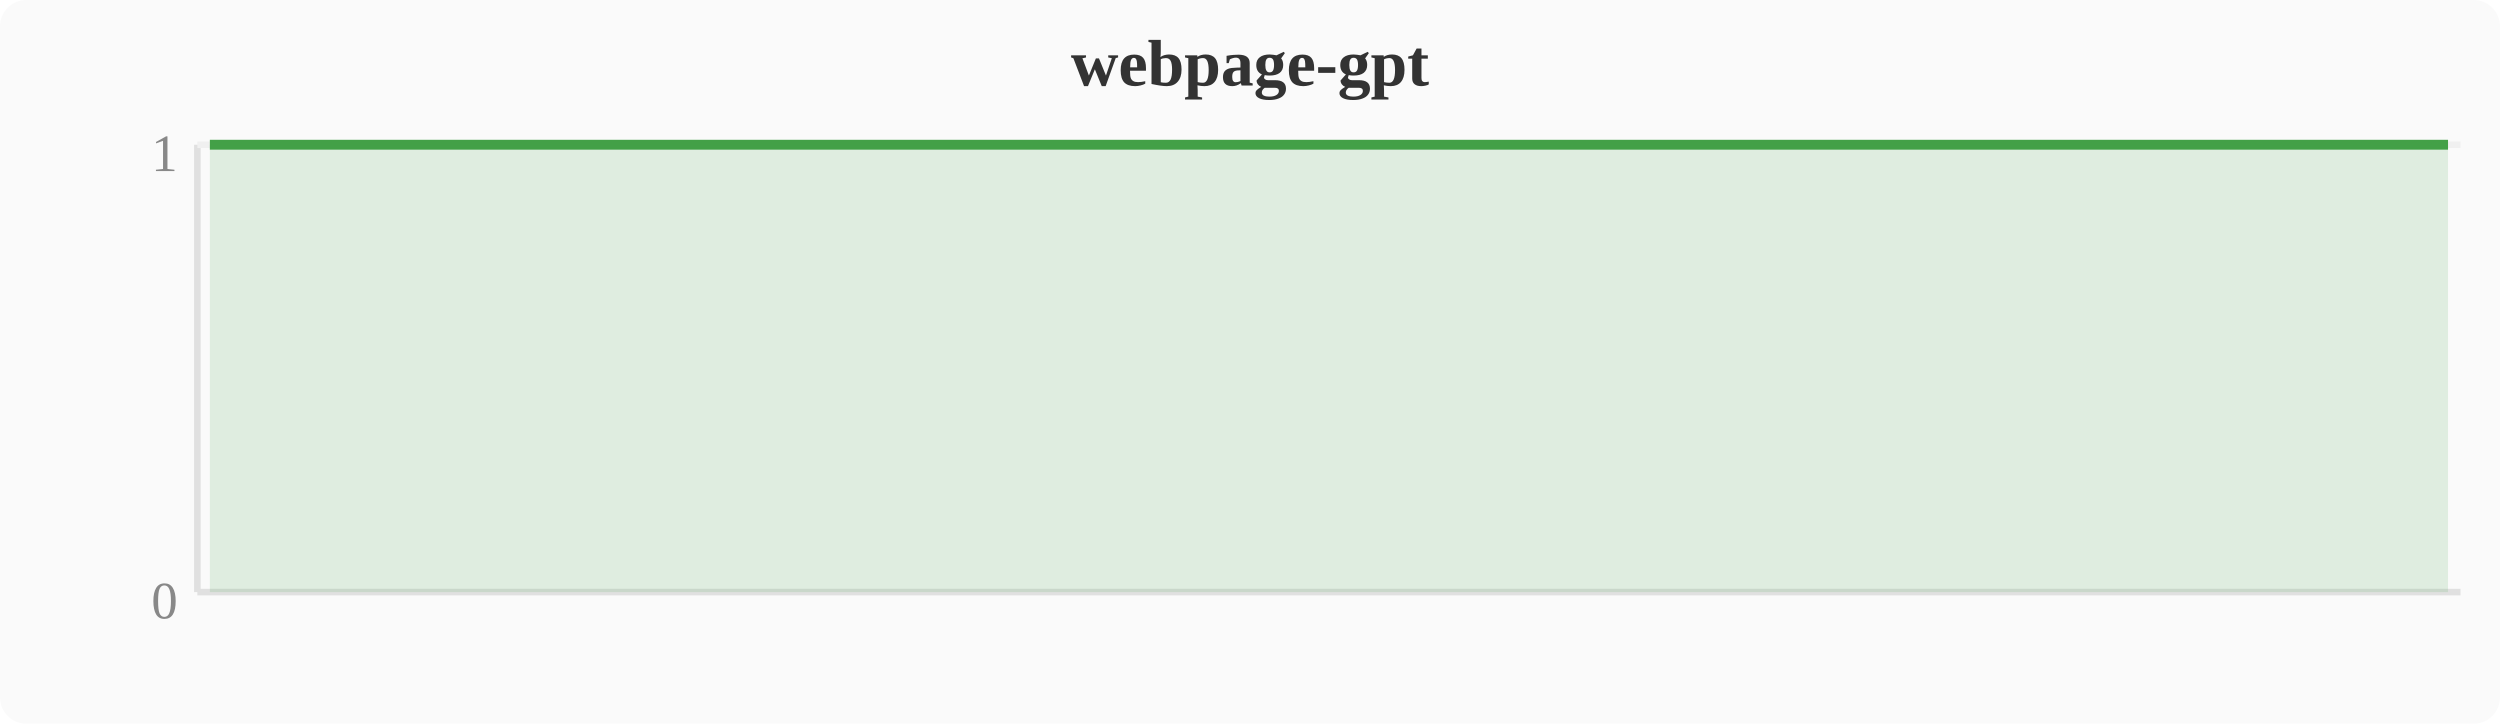
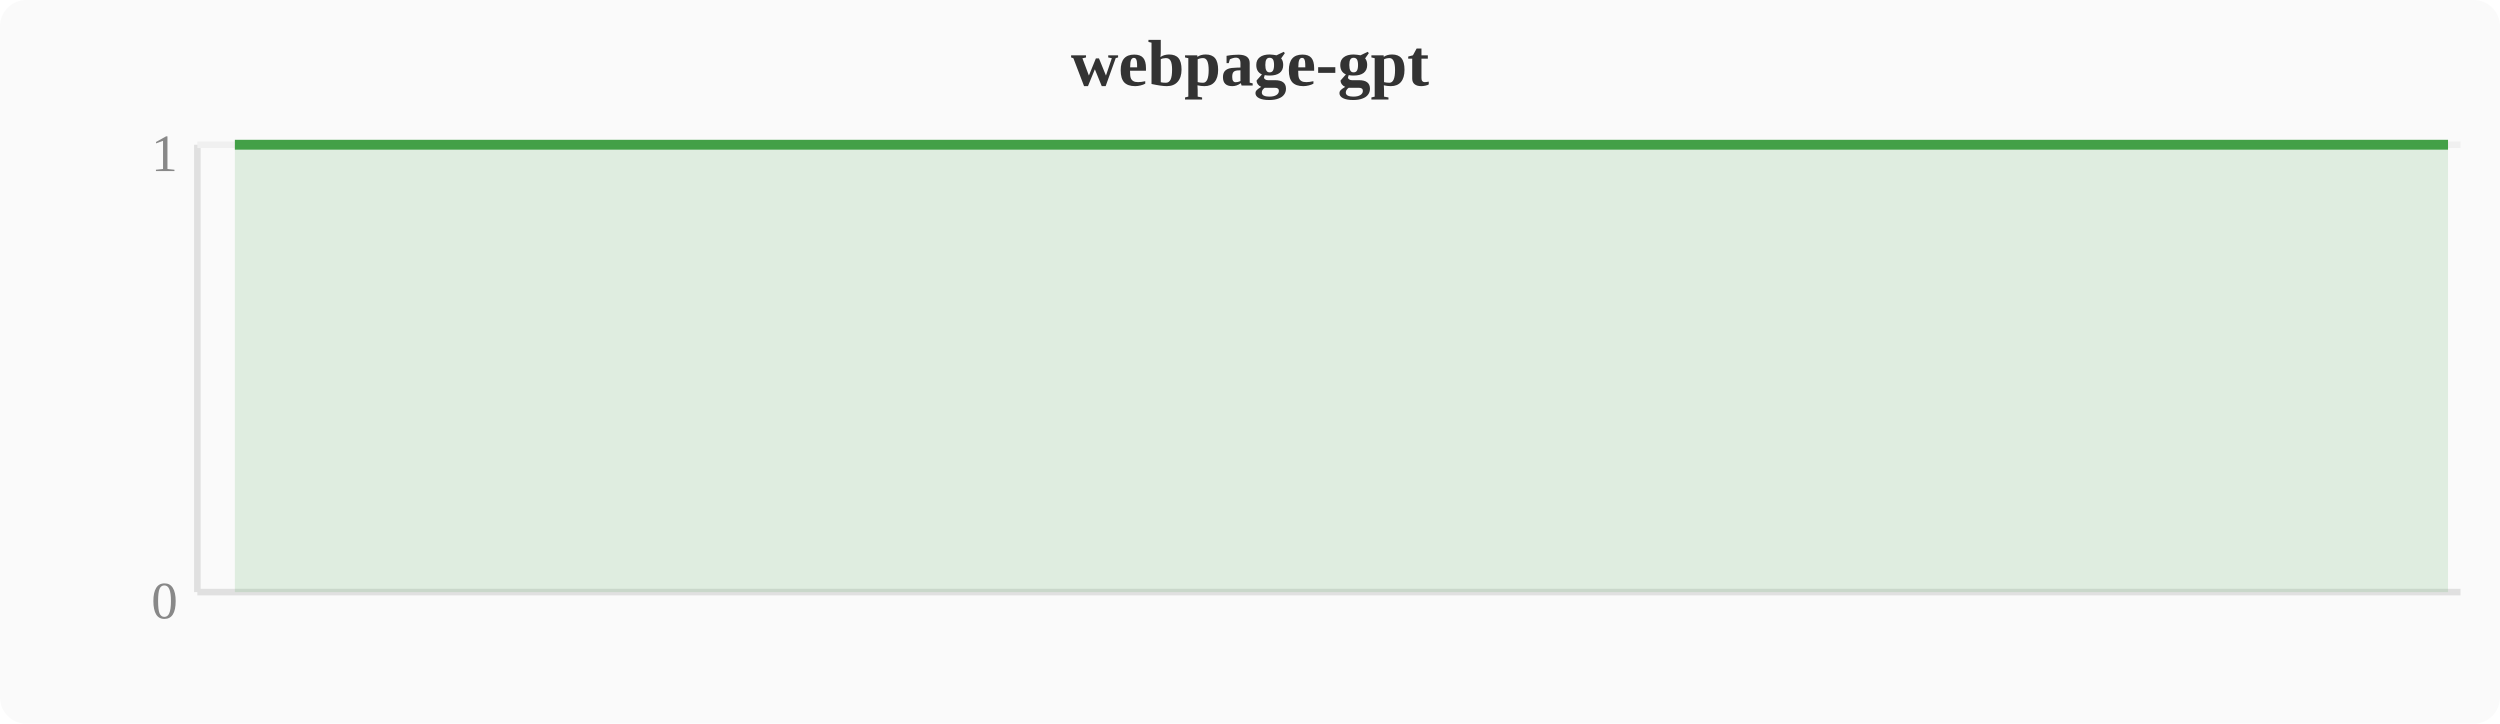
<svg xmlns="http://www.w3.org/2000/svg" width="380" height="110" viewBox="0 0 380 110">
  <rect width="380" height="110" fill="#fafafa" rx="4" />
  <text x="190" y="13" text-anchor="middle" font-size="10" font-weight="bold" fill="#333">webpage-gpt</text>
  <line x1="30" y1="22" x2="30" y2="90" stroke="#e0e0e0" stroke-width="1" />
  <line x1="30" y1="90" x2="374" y2="90" stroke="#e0e0e0" stroke-width="1" />
  <line x1="30" y1="22" x2="374" y2="22" stroke="#f0f0f0" stroke-width="1" />
  <text x="27" y="94" text-anchor="end" font-size="8" fill="#888">0</text>
  <text x="27" y="26" text-anchor="end" font-size="8" fill="#888">1</text>
-   <polygon points="31.9,22.0 39.6,22.0 43.4,22.0 47.2,22.0 51.0,22.0 54.8,22.0 58.7,22.0 62.5,22.0 66.3,22.0 74.0,22.0 77.8,22.0 85.4,22.0 89.2,22.0 93.1,22.0 96.9,22.0 100.7,22.0 104.5,22.0 108.4,22.0 112.2,22.0 116.0,22.0 119.8,22.0 123.6,22.0 127.5,22.0 131.3,22.0 135.1,22.0 138.9,22.0 142.8,22.0 146.6,22.0 150.4,22.0 154.2,22.0 158.0,22.0 161.9,22.0 165.7,22.0 169.5,22.0 173.3,22.0 177.2,22.0 181.0,22.0 184.8,22.0 188.6,22.0 192.4,22.0 196.3,22.0 200.1,22.0 203.9,22.0 207.7,22.0 211.6,22.0 215.4,22.0 219.2,22.0 223.0,22.0 226.8,22.0 230.7,22.0 234.5,22.0 238.3,22.0 242.1,22.0 246.0,22.0 249.8,22.0 253.6,22.0 257.4,22.0 261.2,22.0 265.1,22.0 268.9,22.0 272.7,22.0 276.5,22.0 280.4,22.0 284.2,22.0 288.0,22.0 291.8,22.0 295.6,22.0 299.5,22.0 303.3,22.0 307.1,22.0 310.9,22.0 314.8,22.0 318.6,22.0 322.4,22.0 326.2,22.0 330.0,22.0 333.9,22.0 337.7,22.0 341.5,22.0 345.3,22.0 349.2,22.0 353.0,22.0 356.8,22.0 360.6,22.0 364.4,22.0 368.3,22.0 372.1,22.0 372.1,90 31.9,90" fill="#43a047" opacity="0.15" />
-   <polyline points="31.9,22.0 39.6,22.0 43.4,22.0 47.2,22.0 51.0,22.0 54.8,22.0 58.7,22.0 62.5,22.0 66.3,22.0 74.0,22.0 77.8,22.0 85.4,22.0 89.2,22.0 93.1,22.0 96.9,22.0 100.7,22.0 104.5,22.0 108.4,22.0 112.2,22.0 116.0,22.0 119.8,22.0 123.6,22.0 127.5,22.0 131.3,22.0 135.1,22.0 138.9,22.0 142.8,22.0 146.6,22.0 150.4,22.0 154.2,22.0 158.0,22.0 161.9,22.0 165.7,22.0 169.5,22.0 173.3,22.0 177.2,22.0 181.0,22.0 184.8,22.0 188.6,22.0 192.4,22.0 196.3,22.0 200.1,22.0 203.9,22.0 207.7,22.0 211.6,22.0 215.4,22.0 219.2,22.0 223.0,22.0 226.8,22.0 230.7,22.0 234.5,22.0 238.3,22.0 242.1,22.0 246.0,22.0 249.8,22.0 253.6,22.0 257.4,22.0 261.2,22.0 265.1,22.0 268.9,22.0 272.7,22.0 276.5,22.0 280.4,22.0 284.2,22.0 288.0,22.0 291.8,22.0 295.6,22.0 299.5,22.0 303.3,22.0 307.1,22.0 310.9,22.0 314.8,22.0 318.6,22.0 322.4,22.0 326.2,22.0 330.0,22.0 333.9,22.0 337.7,22.0 341.5,22.0 345.3,22.0 349.2,22.0 353.0,22.0 356.8,22.0 360.6,22.0 364.4,22.0 368.3,22.0 372.1,22.0" fill="none" stroke="#43a047" stroke-width="1.5" stroke-linejoin="round" />
+   <polygon points="35.7,22.0 39.6,22.0 43.4,22.0 47.2,22.0 51.0,22.0 54.8,22.0 58.7,22.0 62.5,22.0 70.1,22.0 74.0,22.0 81.6,22.0 85.4,22.0 89.2,22.0 93.1,22.0 96.9,22.0 100.7,22.0 104.5,22.0 108.4,22.0 112.2,22.0 116.0,22.0 119.8,22.0 123.6,22.0 127.5,22.0 131.3,22.0 135.1,22.0 138.9,22.0 142.8,22.0 146.6,22.0 150.4,22.0 154.2,22.0 158.0,22.0 161.9,22.0 165.7,22.0 169.5,22.0 173.3,22.0 177.2,22.0 181.0,22.0 184.8,22.0 188.6,22.0 192.4,22.0 196.3,22.0 200.1,22.0 203.9,22.0 207.7,22.0 211.6,22.0 215.4,22.0 219.2,22.0 223.0,22.0 226.8,22.0 230.7,22.0 234.5,22.0 238.3,22.0 242.1,22.0 246.0,22.0 249.8,22.0 253.6,22.0 257.4,22.0 261.2,22.0 265.1,22.0 268.9,22.0 272.7,22.0 276.5,22.0 280.4,22.0 284.2,22.0 288.0,22.0 291.8,22.0 295.6,22.0 299.5,22.0 303.3,22.0 307.1,22.0 310.9,22.0 314.8,22.0 318.6,22.0 322.4,22.0 326.2,22.0 330.0,22.0 333.9,22.0 337.7,22.0 341.5,22.0 345.3,22.0 349.2,22.0 353.0,22.0 356.8,22.0 360.6,22.0 364.4,22.0 368.3,22.0 372.1,22.0 372.1,90 35.7,90" fill="#43a047" opacity="0.15" />
+   <polyline points="35.7,22.0 39.6,22.0 43.4,22.0 47.2,22.0 51.0,22.0 54.8,22.0 58.7,22.0 62.5,22.0 70.1,22.0 74.0,22.0 81.6,22.0 85.4,22.0 89.2,22.0 93.1,22.0 96.9,22.0 100.7,22.0 104.5,22.0 108.4,22.0 112.2,22.0 116.0,22.0 119.8,22.0 123.6,22.0 127.5,22.0 131.3,22.0 135.1,22.0 138.9,22.0 142.8,22.0 146.6,22.0 150.4,22.0 154.2,22.0 158.0,22.0 161.9,22.0 165.7,22.0 169.5,22.0 173.3,22.0 177.2,22.0 181.0,22.0 184.8,22.0 188.6,22.0 192.4,22.0 196.3,22.0 200.1,22.0 203.9,22.0 207.7,22.0 211.6,22.0 215.4,22.0 219.2,22.0 223.0,22.0 226.8,22.0 230.7,22.0 234.5,22.0 238.3,22.0 242.1,22.0 246.0,22.0 249.8,22.0 253.6,22.0 257.4,22.0 261.2,22.0 265.1,22.0 268.9,22.0 272.7,22.0 276.5,22.0 280.4,22.0 284.2,22.0 288.0,22.0 291.8,22.0 295.6,22.0 299.5,22.0 303.3,22.0 307.1,22.0 310.9,22.0 314.8,22.0 318.6,22.0 322.4,22.0 326.2,22.0 330.0,22.0 333.9,22.0 337.7,22.0 341.5,22.0 345.3,22.0 349.2,22.0 353.0,22.0 356.8,22.0 360.6,22.0 364.4,22.0 368.3,22.0 372.1,22.0" fill="none" stroke="#43a047" stroke-width="1.5" stroke-linejoin="round" />
</svg>
